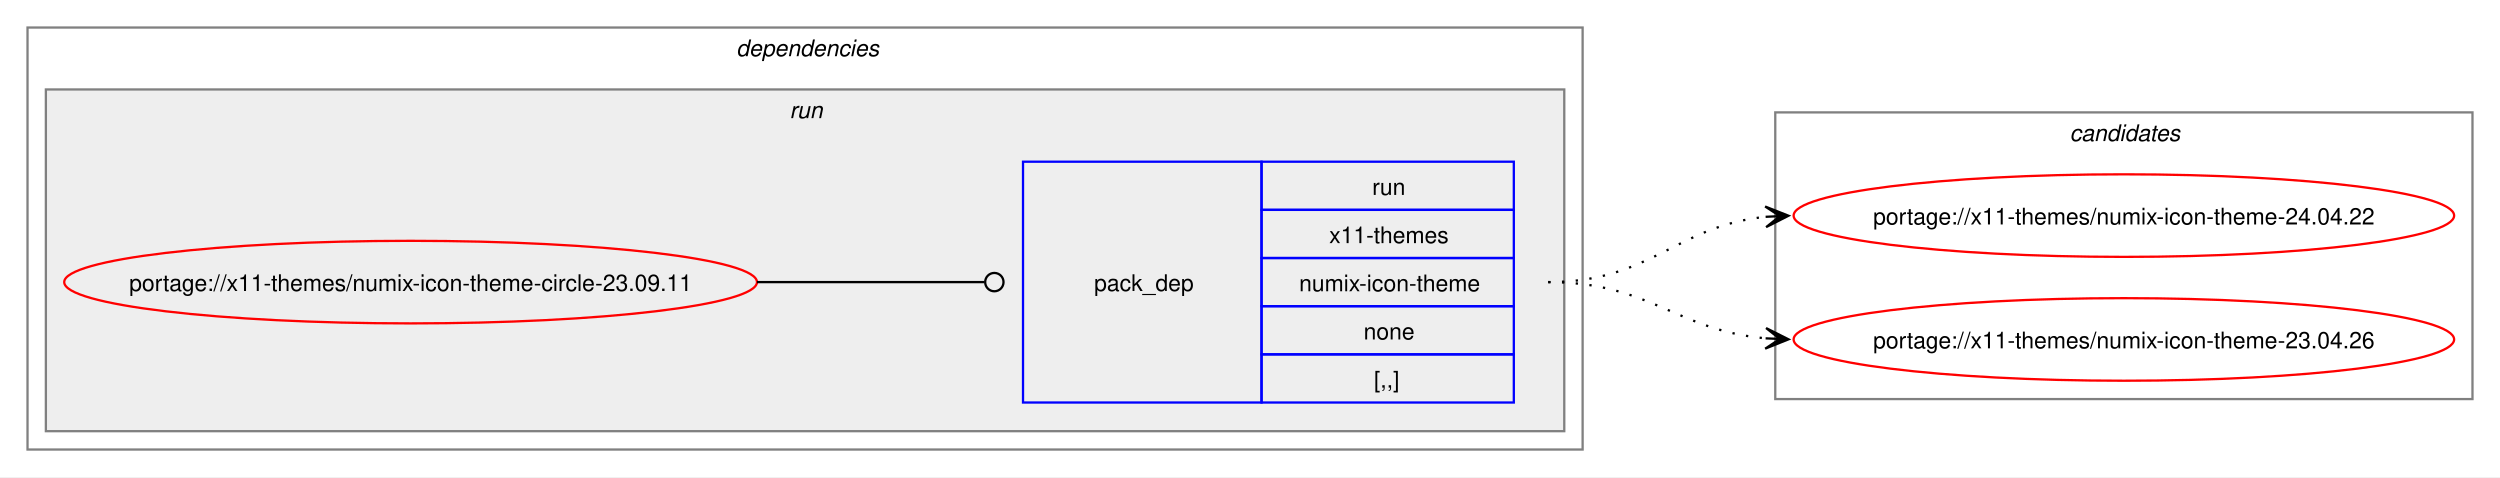
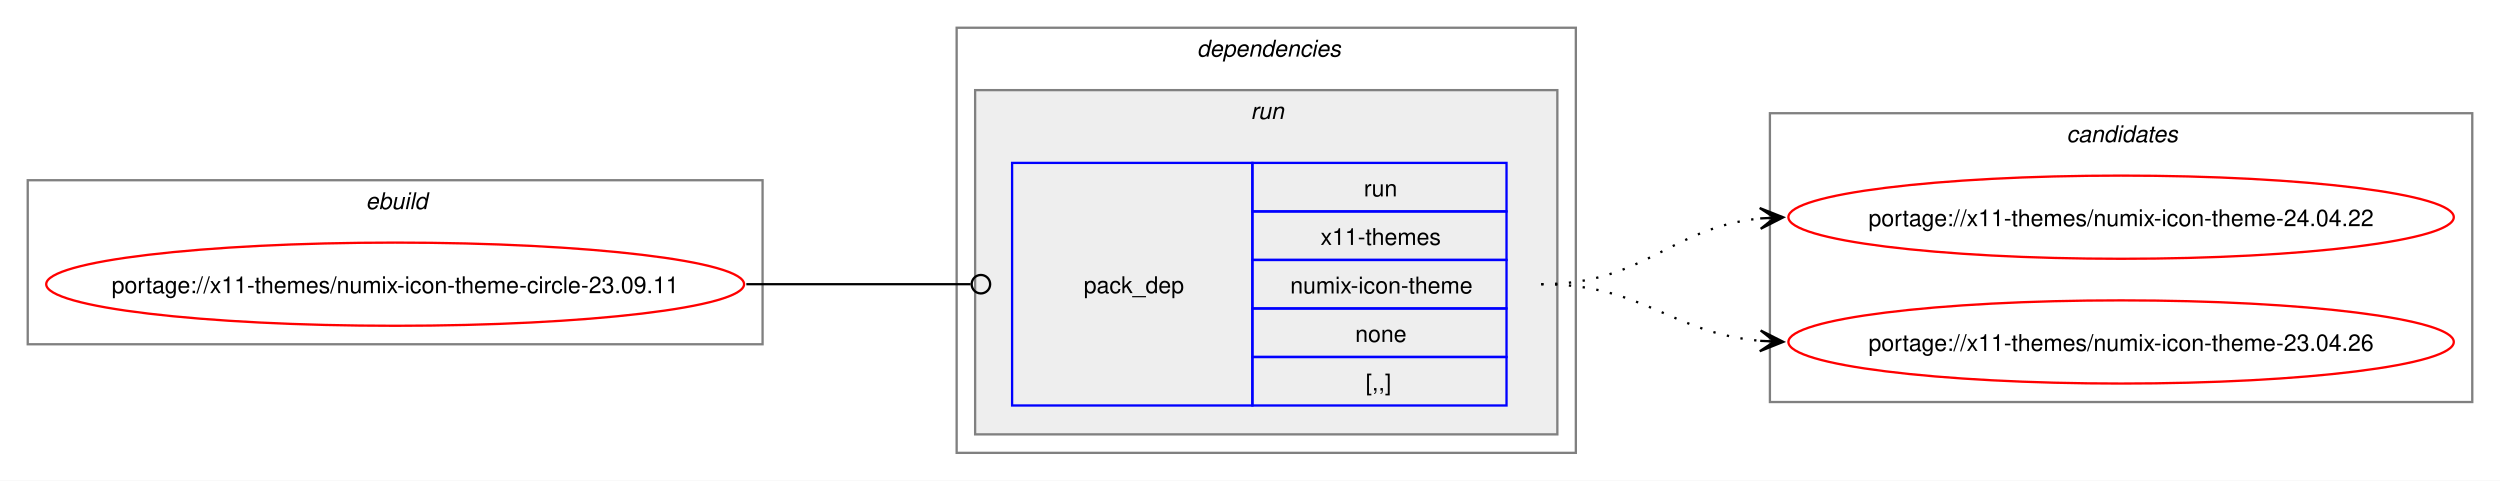
- <svg xmlns="http://www.w3.org/2000/svg" xmlns:xlink="http://www.w3.org/1999/xlink" width="1090pt" height="208pt" viewBox="0.00 0.00 1090.06 208.00">
+ <svg xmlns="http://www.w3.org/2000/svg" xmlns:xlink="http://www.w3.org/1999/xlink" width="1082pt" height="208pt" viewBox="0.00 0.00 1082.06 208.00">
  <g id="graph0" class="graph" transform="scale(1 1) rotate(0) translate(4 204)">
-     <polygon fill="white" stroke="none" points="-4,4 -4,-204 1086.06,-204 1086.06,4 -4,4" />
+     <polygon fill="white" stroke="none" points="-4,4 -4,-204 1078.06,-204 1078.06,4 -4,4" />
+     <g id="clust1" class="cluster">
+       <polygon fill="none" stroke="gray" points="8,-55 8,-126 326.06,-126 326.06,-55 8,-55" />
+       <text text-anchor="start" x="154.28" y="-113.5" font-family="Helvetica,sans-Serif" font-style="italic" font-size="10.00">ebuild</text>
+     </g>
    <g id="clust2" class="cluster">
-       <polygon fill="none" stroke="gray" points="8,-8 8,-192 686.06,-192 686.06,-8 8,-8" />
-       <text text-anchor="start" x="317.03" y="-179.5" font-family="Helvetica,sans-Serif" font-style="italic" font-size="10.00">dependencies</text>
+       <polygon fill="none" stroke="gray" points="410.06,-8 410.06,-192 678.06,-192 678.06,-8 410.06,-8" />
+       <text text-anchor="start" x="514.06" y="-179.5" font-family="Helvetica,sans-Serif" font-style="italic" font-size="10.00">dependencies</text>
    </g>
    <g id="clust5" class="cluster">
-       <polygon fill="#eeeeee" stroke="gray" points="16,-16 16,-165 678.06,-165 678.06,-16 16,-16" />
-       <text text-anchor="start" x="340.28" y="-152.5" font-family="Helvetica,sans-Serif" font-style="italic" font-size="10.00">run</text>
+       <polygon fill="#eeeeee" stroke="gray" points="418.06,-16 418.06,-165 670.06,-165 670.06,-16 418.06,-16" />
+       <text text-anchor="start" x="537.31" y="-152.5" font-family="Helvetica,sans-Serif" font-style="italic" font-size="10.00">run</text>
    </g>
    <g id="clust7" class="cluster">
-       <polygon fill="none" stroke="gray" points="770.06,-30 770.06,-155 1074.06,-155 1074.06,-30 770.06,-30" />
-       <text text-anchor="start" x="898.44" y="-142.5" font-family="Helvetica,sans-Serif" font-style="italic" font-size="10.00">candidates</text>
+       <polygon fill="none" stroke="gray" points="762.06,-30 762.06,-155 1066.06,-155 1066.06,-30 762.06,-30" />
+       <text text-anchor="start" x="890.44" y="-142.5" font-family="Helvetica,sans-Serif" font-style="italic" font-size="10.00">candidates</text>
    </g>
    <g id="node1" class="node">
      <g id="a_node1">
        <a xlink:href="../x11-themes/numix-icon-theme-circle-23.09.11.svg" xlink:title="portage://x11-themes/numix-icon-theme-circle-23.09.11">
-           <ellipse fill="none" stroke="red" cx="175.03" cy="-81" rx="151.03" ry="18" />
-           <text text-anchor="middle" x="175.03" y="-77.12" font-family="Helvetica,sans-Serif" font-size="10.00">portage://x11-themes/numix-icon-theme-circle-23.09.11</text>
+           <ellipse fill="none" stroke="red" cx="167.03" cy="-81" rx="151.03" ry="18" />
+           <text text-anchor="middle" x="167.03" y="-77.12" font-family="Helvetica,sans-Serif" font-size="10.00">portage://x11-themes/numix-icon-theme-circle-23.09.11</text>
        </a>
      </g>
    </g>
    <g id="node2" class="node">
-       <polygon fill="none" stroke="blue" points="442.06,-28.5 442.06,-133.5 546.06,-133.5 546.06,-28.5 442.06,-28.5" />
-       <text text-anchor="start" x="473.06" y="-77.12" font-family="Helvetica,sans-Serif" font-size="10.00">pack_dep</text>
-       <polygon fill="none" stroke="blue" points="546.06,-112.5 546.06,-133.5 656.06,-133.5 656.06,-112.5 546.06,-112.5" />
-       <text text-anchor="start" x="594.31" y="-119" font-family="Helvetica,sans-Serif" font-size="10.00">run</text>
-       <polygon fill="none" stroke="blue" points="546.06,-91.5 546.06,-112.5 656.06,-112.5 656.06,-91.5 546.06,-91.5" />
-       <text text-anchor="start" x="575.56" y="-98" font-family="Helvetica,sans-Serif" font-size="10.00">x11-themes</text>
-       <polygon fill="none" stroke="blue" points="546.06,-70.5 546.06,-91.5 656.06,-91.5 656.06,-70.5 546.06,-70.5" />
-       <text text-anchor="start" x="562.44" y="-77" font-family="Helvetica,sans-Serif" font-size="10.00">numix-icon-theme</text>
-       <polygon fill="none" stroke="blue" points="546.06,-49.5 546.06,-70.5 656.06,-70.5 656.06,-49.5 546.06,-49.5" />
-       <text text-anchor="start" x="590.56" y="-56" font-family="Helvetica,sans-Serif" font-size="10.00">none</text>
-       <polygon fill="none" stroke="blue" points="546.06,-28.5 546.06,-49.5 656.06,-49.5 656.06,-28.5 546.06,-28.5" />
-       <text text-anchor="start" x="595.06" y="-35" font-family="Helvetica,sans-Serif" font-size="10.00">[,,]</text>
+       <polygon fill="none" stroke="blue" points="434.06,-28.5 434.06,-133.5 538.06,-133.5 538.06,-28.5 434.06,-28.5" />
+       <text text-anchor="start" x="465.06" y="-77.12" font-family="Helvetica,sans-Serif" font-size="10.00">pack_dep</text>
+       <polygon fill="none" stroke="blue" points="538.06,-112.5 538.06,-133.5 648.06,-133.5 648.06,-112.5 538.06,-112.5" />
+       <text text-anchor="start" x="586.31" y="-119" font-family="Helvetica,sans-Serif" font-size="10.00">run</text>
+       <polygon fill="none" stroke="blue" points="538.06,-91.5 538.06,-112.5 648.06,-112.5 648.06,-91.5 538.06,-91.5" />
+       <text text-anchor="start" x="567.56" y="-98" font-family="Helvetica,sans-Serif" font-size="10.00">x11-themes</text>
+       <polygon fill="none" stroke="blue" points="538.06,-70.5 538.06,-91.5 648.06,-91.5 648.06,-70.5 538.06,-70.5" />
+       <text text-anchor="start" x="554.44" y="-77" font-family="Helvetica,sans-Serif" font-size="10.00">numix-icon-theme</text>
+       <polygon fill="none" stroke="blue" points="538.06,-49.5 538.06,-70.5 648.06,-70.5 648.06,-49.5 538.06,-49.5" />
+       <text text-anchor="start" x="582.56" y="-56" font-family="Helvetica,sans-Serif" font-size="10.00">none</text>
+       <polygon fill="none" stroke="blue" points="538.06,-28.5 538.06,-49.5 648.06,-49.5 648.06,-28.5 538.06,-28.5" />
+       <text text-anchor="start" x="587.06" y="-35" font-family="Helvetica,sans-Serif" font-size="10.00">[,,]</text>
    </g>
    <g id="edge1" class="edge">
-       <path fill="none" stroke="black" d="M326.06,-81C370.97,-81 384.36,-81 425.21,-81" />
-       <ellipse fill="none" stroke="black" cx="429.56" cy="-81" rx="4" ry="4" />
+       <path fill="none" stroke="black" d="M319.03,-81C363.03,-81 376.22,-81 416.12,-81" />
+       <ellipse fill="none" stroke="black" cx="420.56" cy="-81" rx="4" ry="4" />
    </g>
    <g id="node3" class="node">
      <g id="a_node3">
        <a xlink:href="../x11-themes/numix-icon-theme-24.04.22.svg" xlink:title="portage://x11-themes/numix-icon-theme-24.04.22">
-           <ellipse fill="none" stroke="red" cx="922.06" cy="-110" rx="144" ry="18" />
-           <text text-anchor="middle" x="922.06" y="-106.12" font-family="Helvetica,sans-Serif" font-size="10.00">portage://x11-themes/numix-icon-theme-24.04.22</text>
+           <ellipse fill="none" stroke="red" cx="914.06" cy="-110" rx="144" ry="18" />
+           <text text-anchor="middle" x="914.06" y="-106.12" font-family="Helvetica,sans-Serif" font-size="10.00">portage://x11-themes/numix-icon-theme-24.04.22</text>
        </a>
      </g>
    </g>
    <g id="edge2" class="edge">
-       <path fill="none" stroke="black" stroke-dasharray="1,5" d="M671.06,-81C716.09,-81 726.67,-105.65 766.32,-109.5" />
-       <polygon fill="black" stroke="black" points="775.84,-109.94 765.64,-113.97 772.07,-109.77 765.85,-109.47 765.85,-109.47 765.85,-109.47 772.07,-109.77 766.07,-104.98 775.84,-109.94" />
+       <path fill="none" stroke="black" stroke-dasharray="1,5" d="M663.06,-81C708.09,-81 718.67,-105.65 758.32,-109.5" />
+       <polygon fill="black" stroke="black" points="767.84,-109.94 757.64,-113.97 764.07,-109.77 757.85,-109.47 757.85,-109.47 757.85,-109.47 764.07,-109.77 758.07,-104.98 767.84,-109.94" />
    </g>
    <g id="node4" class="node">
      <g id="a_node4">
        <a xlink:href="../x11-themes/numix-icon-theme-23.04.26.svg" xlink:title="portage://x11-themes/numix-icon-theme-23.04.26">
-           <ellipse fill="none" stroke="red" cx="922.06" cy="-56" rx="144" ry="18" />
-           <text text-anchor="middle" x="922.06" y="-52.12" font-family="Helvetica,sans-Serif" font-size="10.00">portage://x11-themes/numix-icon-theme-23.04.26</text>
+           <ellipse fill="none" stroke="red" cx="914.06" cy="-56" rx="144" ry="18" />
+           <text text-anchor="middle" x="914.06" y="-52.12" font-family="Helvetica,sans-Serif" font-size="10.00">portage://x11-themes/numix-icon-theme-23.04.26</text>
        </a>
      </g>
    </g>
    <g id="edge3" class="edge">
-       <path fill="none" stroke="black" stroke-dasharray="1,5" d="M671.06,-81C715.49,-81 726.89,-59.93 765.9,-56.48" />
-       <polygon fill="black" stroke="black" points="775.84,-56.05 766.05,-60.97 772.07,-56.21 765.85,-56.48 765.85,-56.48 765.85,-56.48 772.07,-56.21 765.66,-51.98 775.84,-56.05" />
+       <path fill="none" stroke="black" stroke-dasharray="1,5" d="M663.06,-81C707.49,-81 718.89,-59.93 757.9,-56.48" />
+       <polygon fill="black" stroke="black" points="767.84,-56.05 758.05,-60.97 764.07,-56.21 757.85,-56.48 757.85,-56.48 757.85,-56.48 764.07,-56.21 757.66,-51.98 767.84,-56.05" />
    </g>
  </g>
</svg>
